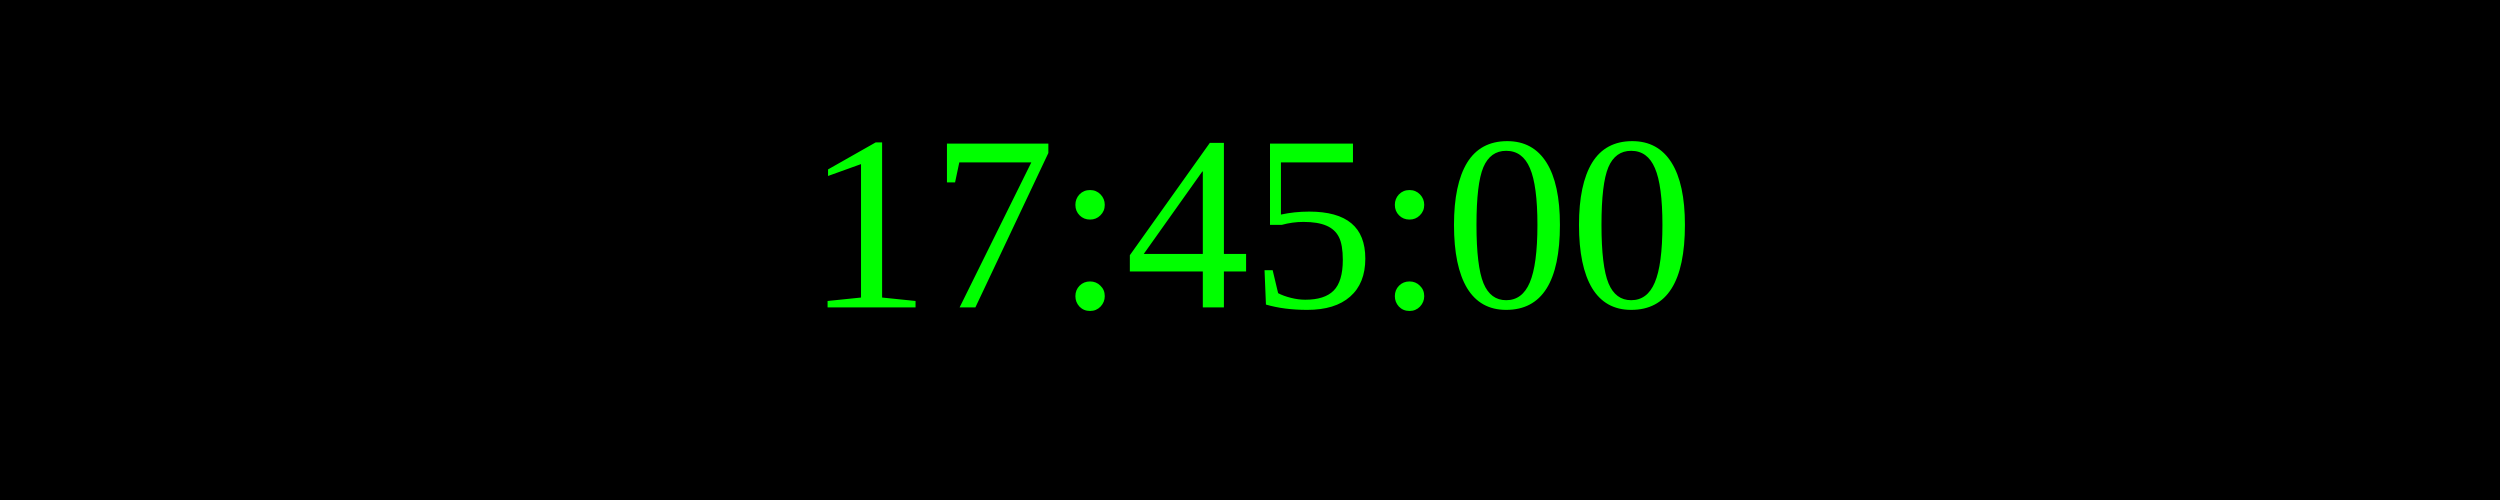
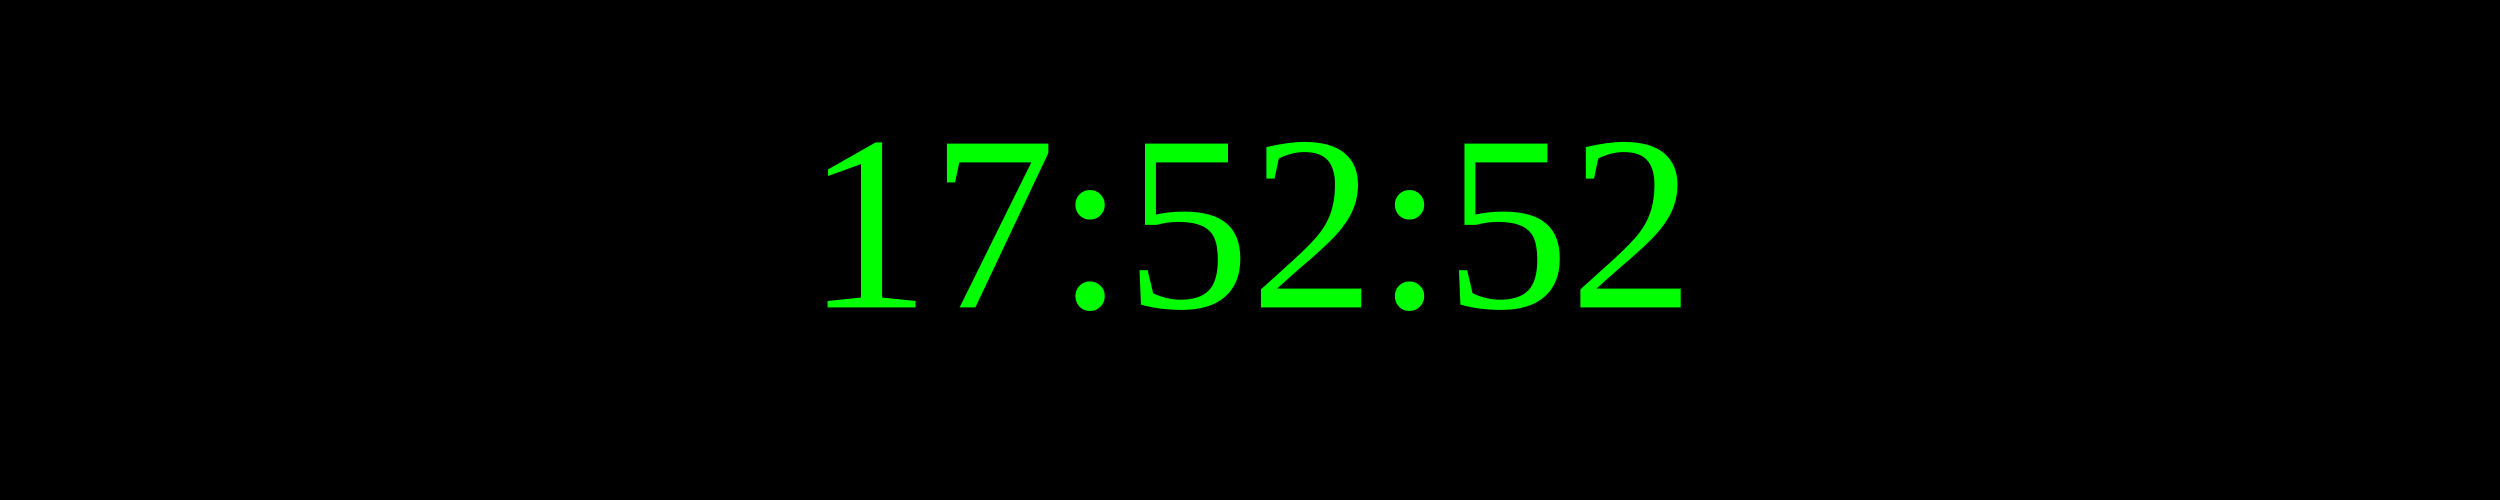
<svg xmlns="http://www.w3.org/2000/svg" width="250" height="50">
  <rect width="100%" height="100%" fill="black" />
  <text x="50%" y="50%" font-size="25" fill="lime" text-anchor="middle" dominant-baseline="middle">
- 17:45:00
+ 17:52:52
</text>
</svg>
